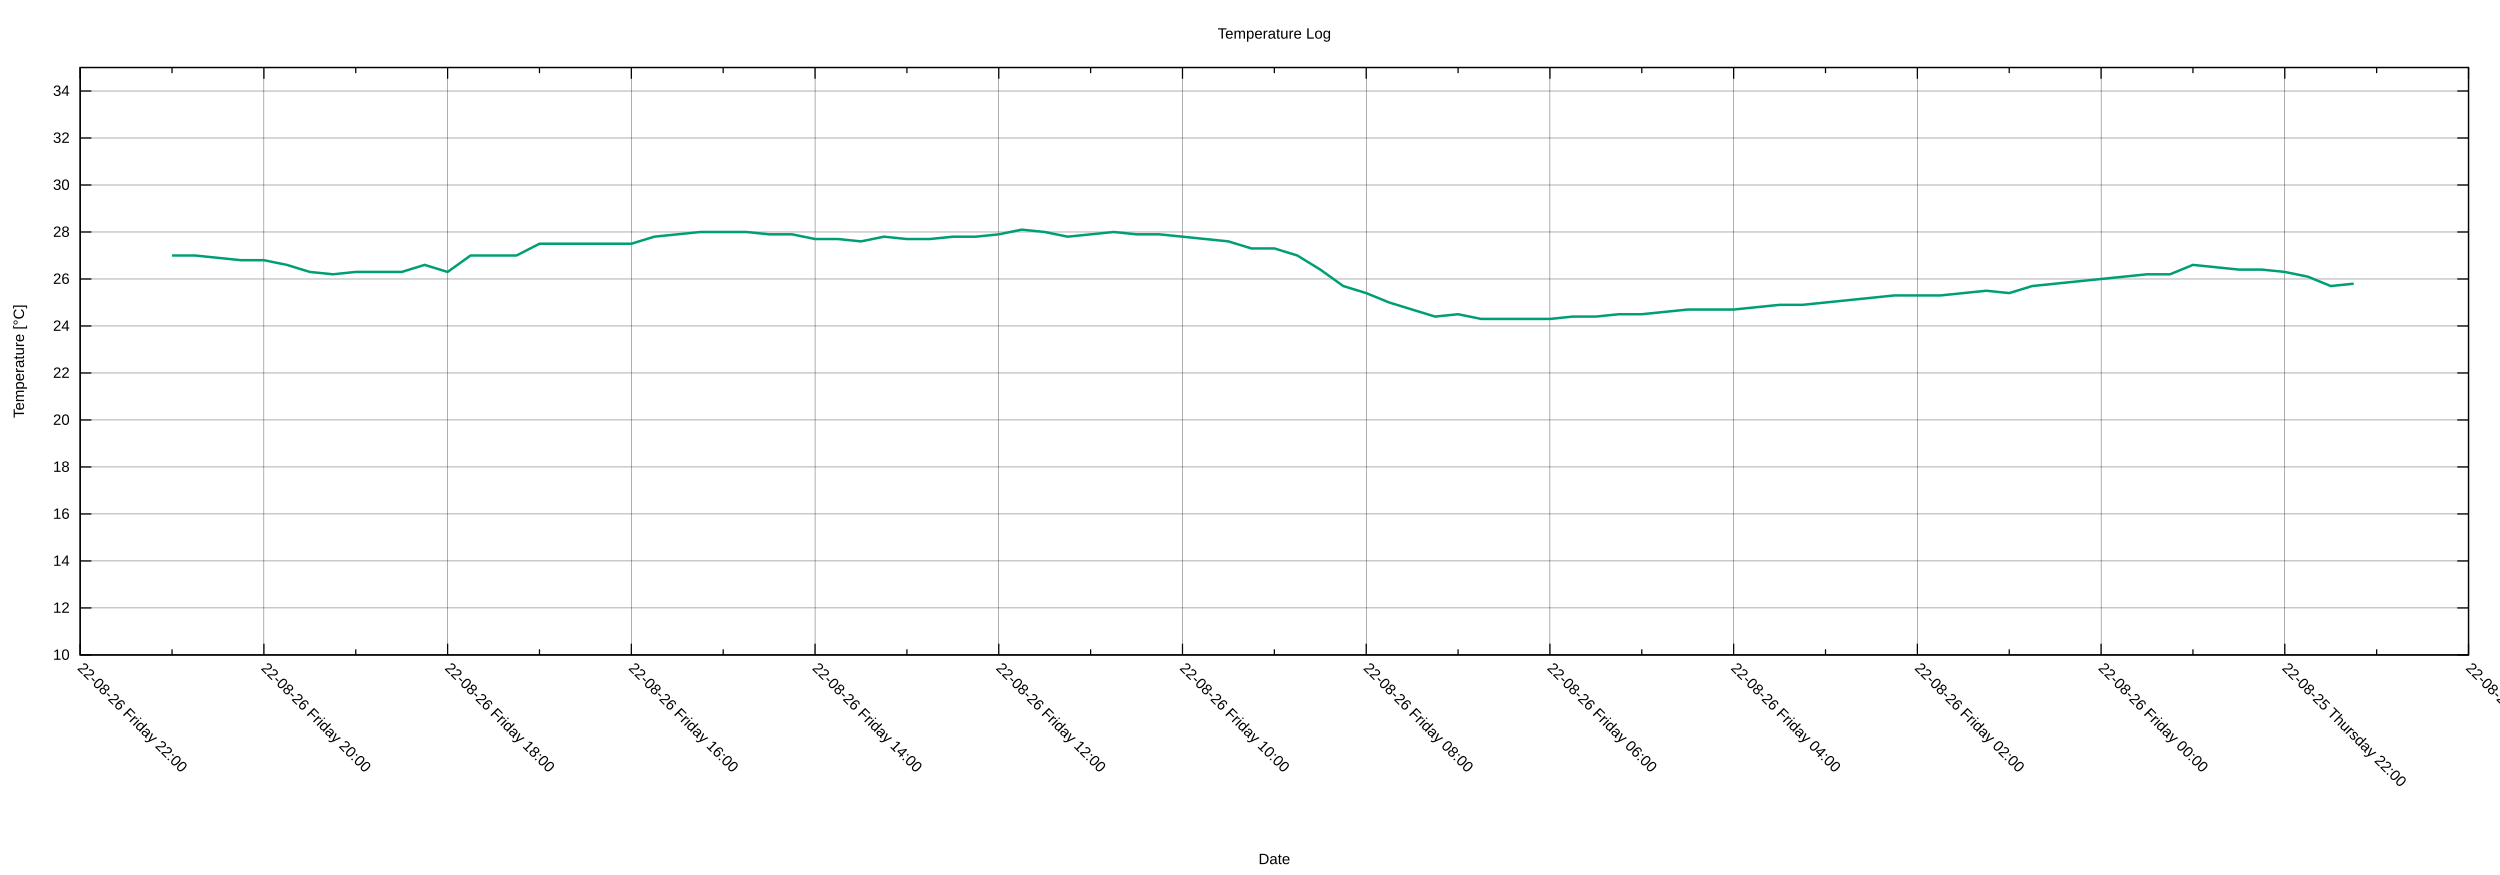
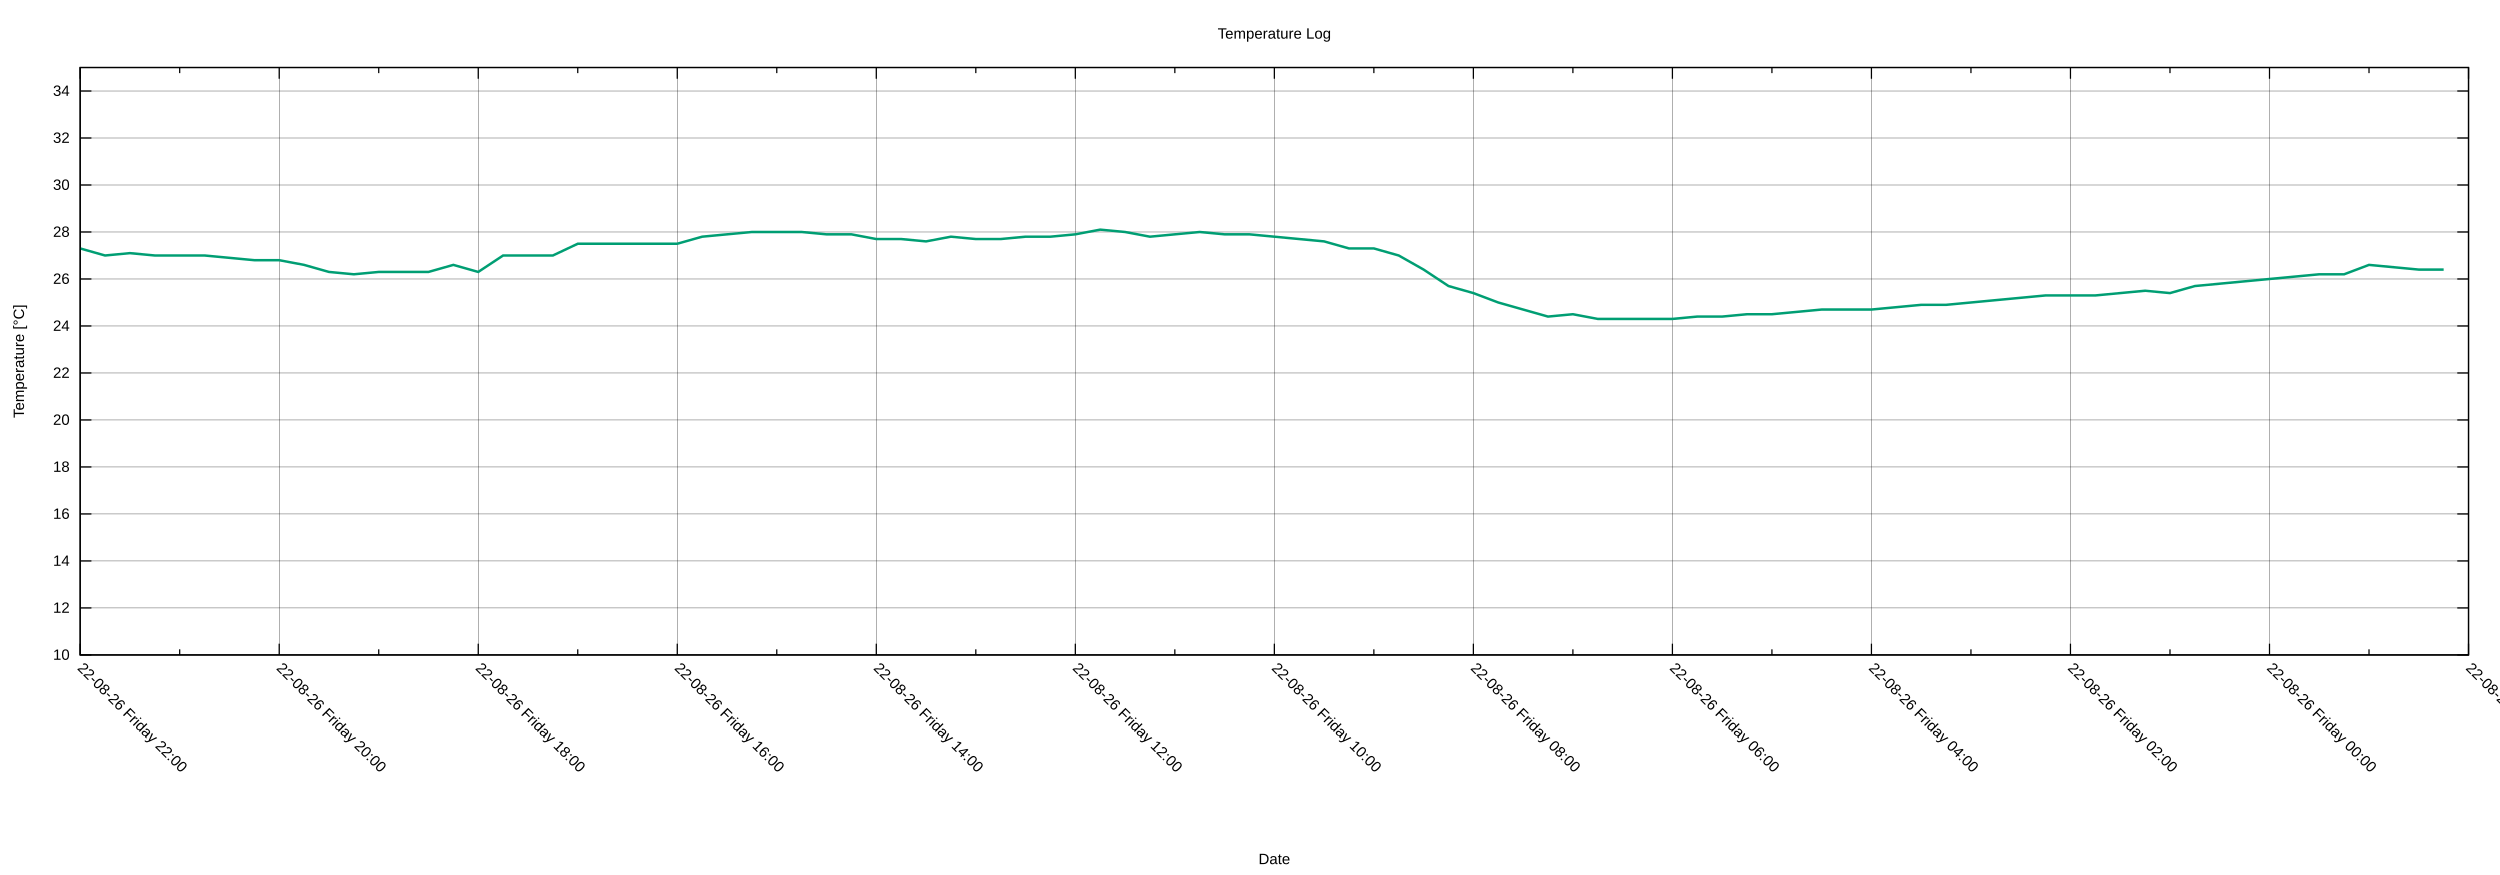
<svg xmlns="http://www.w3.org/2000/svg" xmlns:xlink="http://www.w3.org/1999/xlink" width="2000" height="700" viewBox="0 0 2000 700">
  <g id="gnuplot_canvas">
    <rect x="0" y="0" width="2000" height="700" fill="none" />
    <defs>
      <circle id="gpDot" r="0.5" stroke-width="0.5" stroke="currentColor" />
      <path id="gpPt0" stroke-width="0.222" stroke="currentColor" d="M-1,0 h2 M0,-1 v2" />
      <path id="gpPt1" stroke-width="0.222" stroke="currentColor" d="M-1,-1 L1,1 M1,-1 L-1,1" />
      <path id="gpPt2" stroke-width="0.222" stroke="currentColor" d="M-1,0 L1,0 M0,-1 L0,1 M-1,-1 L1,1 M-1,1 L1,-1" />
      <rect id="gpPt3" stroke-width="0.222" stroke="currentColor" x="-1" y="-1" width="2" height="2" />
      <rect id="gpPt4" stroke-width="0.222" stroke="currentColor" fill="currentColor" x="-1" y="-1" width="2" height="2" />
      <circle id="gpPt5" stroke-width="0.222" stroke="currentColor" cx="0" cy="0" r="1" />
      <use xlink:href="#gpPt5" id="gpPt6" fill="currentColor" stroke="none" />
      <path id="gpPt7" stroke-width="0.222" stroke="currentColor" d="M0,-1.33 L-1.33,0.67 L1.33,0.67 z" />
      <use xlink:href="#gpPt7" id="gpPt8" fill="currentColor" stroke="none" />
      <use xlink:href="#gpPt7" id="gpPt9" stroke="currentColor" transform="rotate(180)" />
      <use xlink:href="#gpPt9" id="gpPt10" fill="currentColor" stroke="none" />
      <use xlink:href="#gpPt3" id="gpPt11" stroke="currentColor" transform="rotate(45)" />
      <use xlink:href="#gpPt11" id="gpPt12" fill="currentColor" stroke="none" />
      <path id="gpPt13" stroke-width="0.222" stroke="currentColor" d="M0,1.330 L1.265,0.411 L0.782,-1.067 L-0.782,-1.076 L-1.265,0.411 z" />
      <use xlink:href="#gpPt13" id="gpPt14" fill="currentColor" stroke="none" />
      <filter id="textbox" filterUnits="objectBoundingBox" x="0" y="0" height="1" width="1">
        <feFlood flood-color="white" flood-opacity="1" result="bgnd" />
        <feComposite in="SourceGraphic" in2="bgnd" operator="atop" />
      </filter>
      <filter id="greybox" filterUnits="objectBoundingBox" x="0" y="0" height="1" width="1">
        <feFlood flood-color="lightgrey" flood-opacity="1" result="grey" />
        <feComposite in="SourceGraphic" in2="grey" operator="atop" />
      </filter>
    </defs>
    <g fill="none" color="white" stroke="currentColor" stroke-width="1.00" stroke-linecap="butt" stroke-linejoin="miter">
</g>
    <g fill="none" color="black" stroke="currentColor" stroke-width="1.00" stroke-linecap="butt" stroke-linejoin="miter">
</g>
    <g fill="none" color="black" stroke="black" stroke-width="0.25" stroke-linecap="butt" stroke-linejoin="miter">
</g>
    <g fill="none" color="black" stroke="currentColor" stroke-width="0.25" stroke-linecap="butt" stroke-linejoin="miter">
      <path stroke="black" class="gridline" d="M64.14,523.95 L1974.82,523.95  " />
    </g>
    <g fill="none" color="black" stroke="black" stroke-width="1.00" stroke-linecap="butt" stroke-linejoin="miter">
</g>
    <g fill="none" color="black" stroke="currentColor" stroke-width="1.00" stroke-linecap="butt" stroke-linejoin="miter">
      <path stroke="black" d="M64.14,523.95 L73.14,523.95 M1974.82,523.95 L1965.82,523.95  " />
      <g transform="translate(55.75,527.85)" stroke="none" fill="black" font-family="Arial" font-size="12.00" text-anchor="end">
        <text>
          <tspan font-family="Arial"> 10</tspan>
        </text>
      </g>
    </g>
    <g fill="none" color="black" stroke="currentColor" stroke-width="1.00" stroke-linecap="butt" stroke-linejoin="miter">
</g>
    <g fill="none" color="black" stroke="black" stroke-width="0.25" stroke-linecap="butt" stroke-linejoin="miter">
</g>
    <g fill="none" color="black" stroke="currentColor" stroke-width="0.25" stroke-linecap="butt" stroke-linejoin="miter">
      <path stroke="black" class="gridline" d="M64.14,486.35 L1974.82,486.35  " />
    </g>
    <g fill="none" color="black" stroke="black" stroke-width="1.00" stroke-linecap="butt" stroke-linejoin="miter">
</g>
    <g fill="none" color="black" stroke="currentColor" stroke-width="1.00" stroke-linecap="butt" stroke-linejoin="miter">
      <path stroke="black" d="M64.14,486.35 L73.14,486.35 M1974.82,486.35 L1965.82,486.35  " />
      <g transform="translate(55.75,490.25)" stroke="none" fill="black" font-family="Arial" font-size="12.00" text-anchor="end">
        <text>
          <tspan font-family="Arial"> 12</tspan>
        </text>
      </g>
    </g>
    <g fill="none" color="black" stroke="currentColor" stroke-width="1.00" stroke-linecap="butt" stroke-linejoin="miter">
</g>
    <g fill="none" color="black" stroke="black" stroke-width="0.25" stroke-linecap="butt" stroke-linejoin="miter">
</g>
    <g fill="none" color="black" stroke="currentColor" stroke-width="0.25" stroke-linecap="butt" stroke-linejoin="miter">
      <path stroke="black" class="gridline" d="M64.14,448.76 L1974.82,448.76  " />
    </g>
    <g fill="none" color="black" stroke="black" stroke-width="1.00" stroke-linecap="butt" stroke-linejoin="miter">
</g>
    <g fill="none" color="black" stroke="currentColor" stroke-width="1.00" stroke-linecap="butt" stroke-linejoin="miter">
      <path stroke="black" d="M64.14,448.76 L73.14,448.76 M1974.82,448.76 L1965.82,448.76  " />
      <g transform="translate(55.75,452.66)" stroke="none" fill="black" font-family="Arial" font-size="12.00" text-anchor="end">
        <text>
          <tspan font-family="Arial"> 14</tspan>
        </text>
      </g>
    </g>
    <g fill="none" color="black" stroke="currentColor" stroke-width="1.00" stroke-linecap="butt" stroke-linejoin="miter">
</g>
    <g fill="none" color="black" stroke="black" stroke-width="0.25" stroke-linecap="butt" stroke-linejoin="miter">
</g>
    <g fill="none" color="black" stroke="currentColor" stroke-width="0.25" stroke-linecap="butt" stroke-linejoin="miter">
      <path stroke="black" class="gridline" d="M64.14,411.16 L1974.82,411.16  " />
    </g>
    <g fill="none" color="black" stroke="black" stroke-width="1.00" stroke-linecap="butt" stroke-linejoin="miter">
</g>
    <g fill="none" color="black" stroke="currentColor" stroke-width="1.00" stroke-linecap="butt" stroke-linejoin="miter">
      <path stroke="black" d="M64.14,411.16 L73.14,411.16 M1974.82,411.16 L1965.82,411.16  " />
      <g transform="translate(55.75,415.06)" stroke="none" fill="black" font-family="Arial" font-size="12.00" text-anchor="end">
        <text>
          <tspan font-family="Arial"> 16</tspan>
        </text>
      </g>
    </g>
    <g fill="none" color="black" stroke="currentColor" stroke-width="1.00" stroke-linecap="butt" stroke-linejoin="miter">
</g>
    <g fill="none" color="black" stroke="black" stroke-width="0.25" stroke-linecap="butt" stroke-linejoin="miter">
</g>
    <g fill="none" color="black" stroke="currentColor" stroke-width="0.25" stroke-linecap="butt" stroke-linejoin="miter">
      <path stroke="black" class="gridline" d="M64.14,373.57 L1974.82,373.57  " />
    </g>
    <g fill="none" color="black" stroke="black" stroke-width="1.00" stroke-linecap="butt" stroke-linejoin="miter">
</g>
    <g fill="none" color="black" stroke="currentColor" stroke-width="1.00" stroke-linecap="butt" stroke-linejoin="miter">
      <path stroke="black" d="M64.14,373.57 L73.14,373.57 M1974.82,373.57 L1965.82,373.57  " />
      <g transform="translate(55.75,377.47)" stroke="none" fill="black" font-family="Arial" font-size="12.00" text-anchor="end">
        <text>
          <tspan font-family="Arial"> 18</tspan>
        </text>
      </g>
    </g>
    <g fill="none" color="black" stroke="currentColor" stroke-width="1.00" stroke-linecap="butt" stroke-linejoin="miter">
</g>
    <g fill="none" color="black" stroke="black" stroke-width="0.25" stroke-linecap="butt" stroke-linejoin="miter">
</g>
    <g fill="none" color="black" stroke="currentColor" stroke-width="0.25" stroke-linecap="butt" stroke-linejoin="miter">
      <path stroke="black" class="gridline" d="M64.14,335.97 L1974.82,335.97  " />
    </g>
    <g fill="none" color="black" stroke="black" stroke-width="1.00" stroke-linecap="butt" stroke-linejoin="miter">
</g>
    <g fill="none" color="black" stroke="currentColor" stroke-width="1.00" stroke-linecap="butt" stroke-linejoin="miter">
      <path stroke="black" d="M64.14,335.97 L73.14,335.97 M1974.82,335.97 L1965.82,335.97  " />
      <g transform="translate(55.75,339.87)" stroke="none" fill="black" font-family="Arial" font-size="12.00" text-anchor="end">
        <text>
          <tspan font-family="Arial"> 20</tspan>
        </text>
      </g>
    </g>
    <g fill="none" color="black" stroke="currentColor" stroke-width="1.00" stroke-linecap="butt" stroke-linejoin="miter">
</g>
    <g fill="none" color="black" stroke="black" stroke-width="0.25" stroke-linecap="butt" stroke-linejoin="miter">
</g>
    <g fill="none" color="black" stroke="currentColor" stroke-width="0.25" stroke-linecap="butt" stroke-linejoin="miter">
      <path stroke="black" class="gridline" d="M64.14,298.38 L1974.82,298.38  " />
    </g>
    <g fill="none" color="black" stroke="black" stroke-width="1.00" stroke-linecap="butt" stroke-linejoin="miter">
</g>
    <g fill="none" color="black" stroke="currentColor" stroke-width="1.00" stroke-linecap="butt" stroke-linejoin="miter">
      <path stroke="black" d="M64.14,298.38 L73.14,298.38 M1974.82,298.38 L1965.82,298.38  " />
      <g transform="translate(55.75,302.28)" stroke="none" fill="black" font-family="Arial" font-size="12.00" text-anchor="end">
        <text>
          <tspan font-family="Arial"> 22</tspan>
        </text>
      </g>
    </g>
    <g fill="none" color="black" stroke="currentColor" stroke-width="1.00" stroke-linecap="butt" stroke-linejoin="miter">
</g>
    <g fill="none" color="black" stroke="black" stroke-width="0.25" stroke-linecap="butt" stroke-linejoin="miter">
</g>
    <g fill="none" color="black" stroke="currentColor" stroke-width="0.25" stroke-linecap="butt" stroke-linejoin="miter">
      <path stroke="black" class="gridline" d="M64.14,260.78 L1974.82,260.78  " />
    </g>
    <g fill="none" color="black" stroke="black" stroke-width="1.00" stroke-linecap="butt" stroke-linejoin="miter">
</g>
    <g fill="none" color="black" stroke="currentColor" stroke-width="1.00" stroke-linecap="butt" stroke-linejoin="miter">
      <path stroke="black" d="M64.14,260.78 L73.14,260.78 M1974.82,260.78 L1965.82,260.78  " />
      <g transform="translate(55.75,264.68)" stroke="none" fill="black" font-family="Arial" font-size="12.00" text-anchor="end">
        <text>
          <tspan font-family="Arial"> 24</tspan>
        </text>
      </g>
    </g>
    <g fill="none" color="black" stroke="currentColor" stroke-width="1.00" stroke-linecap="butt" stroke-linejoin="miter">
</g>
    <g fill="none" color="black" stroke="black" stroke-width="0.25" stroke-linecap="butt" stroke-linejoin="miter">
</g>
    <g fill="none" color="black" stroke="currentColor" stroke-width="0.25" stroke-linecap="butt" stroke-linejoin="miter">
      <path stroke="black" class="gridline" d="M64.14,223.19 L1974.82,223.19  " />
    </g>
    <g fill="none" color="black" stroke="black" stroke-width="1.00" stroke-linecap="butt" stroke-linejoin="miter">
</g>
    <g fill="none" color="black" stroke="currentColor" stroke-width="1.00" stroke-linecap="butt" stroke-linejoin="miter">
      <path stroke="black" d="M64.14,223.19 L73.14,223.19 M1974.82,223.19 L1965.82,223.19  " />
      <g transform="translate(55.75,227.09)" stroke="none" fill="black" font-family="Arial" font-size="12.00" text-anchor="end">
        <text>
          <tspan font-family="Arial"> 26</tspan>
        </text>
      </g>
    </g>
    <g fill="none" color="black" stroke="currentColor" stroke-width="1.00" stroke-linecap="butt" stroke-linejoin="miter">
</g>
    <g fill="none" color="black" stroke="black" stroke-width="0.25" stroke-linecap="butt" stroke-linejoin="miter">
</g>
    <g fill="none" color="black" stroke="currentColor" stroke-width="0.25" stroke-linecap="butt" stroke-linejoin="miter">
      <path stroke="black" class="gridline" d="M64.14,185.59 L1974.82,185.59  " />
    </g>
    <g fill="none" color="black" stroke="black" stroke-width="1.00" stroke-linecap="butt" stroke-linejoin="miter">
</g>
    <g fill="none" color="black" stroke="currentColor" stroke-width="1.00" stroke-linecap="butt" stroke-linejoin="miter">
      <path stroke="black" d="M64.14,185.59 L73.14,185.59 M1974.82,185.59 L1965.82,185.59  " />
      <g transform="translate(55.75,189.49)" stroke="none" fill="black" font-family="Arial" font-size="12.00" text-anchor="end">
        <text>
          <tspan font-family="Arial"> 28</tspan>
        </text>
      </g>
    </g>
    <g fill="none" color="black" stroke="currentColor" stroke-width="1.00" stroke-linecap="butt" stroke-linejoin="miter">
</g>
    <g fill="none" color="black" stroke="black" stroke-width="0.25" stroke-linecap="butt" stroke-linejoin="miter">
</g>
    <g fill="none" color="black" stroke="currentColor" stroke-width="0.25" stroke-linecap="butt" stroke-linejoin="miter">
      <path stroke="black" class="gridline" d="M64.14,148.00 L1974.82,148.00  " />
    </g>
    <g fill="none" color="black" stroke="black" stroke-width="1.00" stroke-linecap="butt" stroke-linejoin="miter">
</g>
    <g fill="none" color="black" stroke="currentColor" stroke-width="1.00" stroke-linecap="butt" stroke-linejoin="miter">
      <path stroke="black" d="M64.14,148.00 L73.14,148.00 M1974.82,148.00 L1965.82,148.00  " />
      <g transform="translate(55.75,151.90)" stroke="none" fill="black" font-family="Arial" font-size="12.00" text-anchor="end">
        <text>
          <tspan font-family="Arial"> 30</tspan>
        </text>
      </g>
    </g>
    <g fill="none" color="black" stroke="currentColor" stroke-width="1.00" stroke-linecap="butt" stroke-linejoin="miter">
</g>
    <g fill="none" color="black" stroke="black" stroke-width="0.25" stroke-linecap="butt" stroke-linejoin="miter">
</g>
    <g fill="none" color="black" stroke="currentColor" stroke-width="0.25" stroke-linecap="butt" stroke-linejoin="miter">
      <path stroke="black" class="gridline" d="M64.14,110.40 L1974.82,110.40  " />
    </g>
    <g fill="none" color="black" stroke="black" stroke-width="1.00" stroke-linecap="butt" stroke-linejoin="miter">
</g>
    <g fill="none" color="black" stroke="currentColor" stroke-width="1.00" stroke-linecap="butt" stroke-linejoin="miter">
      <path stroke="black" d="M64.14,110.40 L73.14,110.40 M1974.82,110.40 L1965.82,110.40  " />
      <g transform="translate(55.75,114.30)" stroke="none" fill="black" font-family="Arial" font-size="12.00" text-anchor="end">
        <text>
          <tspan font-family="Arial"> 32</tspan>
        </text>
      </g>
    </g>
    <g fill="none" color="black" stroke="currentColor" stroke-width="1.00" stroke-linecap="butt" stroke-linejoin="miter">
</g>
    <g fill="none" color="black" stroke="black" stroke-width="0.25" stroke-linecap="butt" stroke-linejoin="miter">
</g>
    <g fill="none" color="black" stroke="currentColor" stroke-width="0.25" stroke-linecap="butt" stroke-linejoin="miter">
      <path stroke="black" class="gridline" d="M64.14,72.81 L1974.82,72.81  " />
    </g>
    <g fill="none" color="black" stroke="black" stroke-width="1.00" stroke-linecap="butt" stroke-linejoin="miter">
</g>
    <g fill="none" color="black" stroke="currentColor" stroke-width="1.00" stroke-linecap="butt" stroke-linejoin="miter">
      <path stroke="black" d="M64.14,72.81 L73.14,72.81 M1974.82,72.81 L1965.82,72.81  " />
      <g transform="translate(55.75,76.71)" stroke="none" fill="black" font-family="Arial" font-size="12.00" text-anchor="end">
        <text>
          <tspan font-family="Arial"> 34</tspan>
        </text>
      </g>
    </g>
    <g fill="none" color="black" stroke="currentColor" stroke-width="1.00" stroke-linecap="butt" stroke-linejoin="miter">
</g>
    <g fill="none" color="black" stroke="black" stroke-width="0.25" stroke-linecap="butt" stroke-linejoin="miter">
</g>
    <g fill="none" color="black" stroke="currentColor" stroke-width="0.25" stroke-linecap="butt" stroke-linejoin="miter">
      <path stroke="black" class="gridline" d="M1974.82,523.95 L1974.82,54.01  " />
    </g>
    <g fill="none" color="black" stroke="black" stroke-width="1.00" stroke-linecap="butt" stroke-linejoin="miter">
</g>
    <g fill="none" color="black" stroke="currentColor" stroke-width="1.00" stroke-linecap="butt" stroke-linejoin="miter">
      <path stroke="black" d="M1974.82,523.95 L1974.82,514.95 M1974.82,54.01 L1974.82,63.01  " />
      <g transform="translate(1972.06,535.10) rotate(45)" stroke="none" fill="black" font-family="Arial" font-size="12.00" text-anchor="start">
        <text>
-           <tspan font-family="Arial">22-08-25 Thursday 20:00</tspan>
-         </text>
-       </g>
-     </g>
-     <g fill="none" color="black" stroke="currentColor" stroke-width="1.00" stroke-linecap="butt" stroke-linejoin="miter">
-       <path stroke="black" d="M1901.33,523.95 L1901.33,519.45 M1901.33,54.01 L1901.33,58.51  " />
-     </g>
-     <g fill="none" color="black" stroke="black" stroke-width="0.25" stroke-linecap="butt" stroke-linejoin="miter">
- </g>
-     <g fill="none" color="black" stroke="currentColor" stroke-width="0.25" stroke-linecap="butt" stroke-linejoin="miter">
-       <path stroke="black" class="gridline" d="M1827.84,523.95 L1827.84,54.01  " />
-     </g>
-     <g fill="none" color="black" stroke="black" stroke-width="1.00" stroke-linecap="butt" stroke-linejoin="miter">
- </g>
-     <g fill="none" color="black" stroke="currentColor" stroke-width="1.00" stroke-linecap="butt" stroke-linejoin="miter">
-       <path stroke="black" d="M1827.84,523.95 L1827.84,514.95 M1827.84,54.01 L1827.84,63.01  " />
-       <g transform="translate(1825.08,535.10) rotate(45)" stroke="none" fill="black" font-family="Arial" font-size="12.00" text-anchor="start">
-         <text>
          <tspan font-family="Arial">22-08-25 Thursday 22:00</tspan>
        </text>
      </g>
    </g>
    <g fill="none" color="black" stroke="currentColor" stroke-width="1.00" stroke-linecap="butt" stroke-linejoin="miter">
-       <path stroke="black" d="M1754.36,523.95 L1754.36,519.45 M1754.36,54.01 L1754.36,58.51  " />
-     </g>
-     <g fill="none" color="black" stroke="black" stroke-width="0.25" stroke-linecap="butt" stroke-linejoin="miter">
- </g>
-     <g fill="none" color="black" stroke="currentColor" stroke-width="0.25" stroke-linecap="butt" stroke-linejoin="miter">
-       <path stroke="black" class="gridline" d="M1680.87,523.95 L1680.87,54.01  " />
-     </g>
-     <g fill="none" color="black" stroke="black" stroke-width="1.00" stroke-linecap="butt" stroke-linejoin="miter">
- </g>
-     <g fill="none" color="black" stroke="currentColor" stroke-width="1.00" stroke-linecap="butt" stroke-linejoin="miter">
-       <path stroke="black" d="M1680.87,523.95 L1680.87,514.95 M1680.87,54.01 L1680.87,63.01  " />
-       <g transform="translate(1678.11,535.10) rotate(45)" stroke="none" fill="black" font-family="Arial" font-size="12.00" text-anchor="start">
+       <path stroke="black" d="M1895.21,523.95 L1895.21,519.45 M1895.21,54.01 L1895.21,58.51  " />
+     </g>
+     <g fill="none" color="black" stroke="black" stroke-width="0.25" stroke-linecap="butt" stroke-linejoin="miter">
+ </g>
+     <g fill="none" color="black" stroke="currentColor" stroke-width="0.25" stroke-linecap="butt" stroke-linejoin="miter">
+       <path stroke="black" class="gridline" d="M1815.60,523.95 L1815.60,54.01  " />
+     </g>
+     <g fill="none" color="black" stroke="black" stroke-width="1.00" stroke-linecap="butt" stroke-linejoin="miter">
+ </g>
+     <g fill="none" color="black" stroke="currentColor" stroke-width="1.00" stroke-linecap="butt" stroke-linejoin="miter">
+       <path stroke="black" d="M1815.60,523.95 L1815.60,514.95 M1815.60,54.01 L1815.60,63.01  " />
+       <g transform="translate(1812.84,535.10) rotate(45)" stroke="none" fill="black" font-family="Arial" font-size="12.00" text-anchor="start">
        <text>
          <tspan font-family="Arial">22-08-26 Friday 00:00</tspan>
        </text>
      </g>
    </g>
    <g fill="none" color="black" stroke="currentColor" stroke-width="1.00" stroke-linecap="butt" stroke-linejoin="miter">
-       <path stroke="black" d="M1607.38,523.95 L1607.38,519.45 M1607.38,54.01 L1607.38,58.51  " />
-     </g>
-     <g fill="none" color="black" stroke="black" stroke-width="0.25" stroke-linecap="butt" stroke-linejoin="miter">
- </g>
-     <g fill="none" color="black" stroke="currentColor" stroke-width="0.25" stroke-linecap="butt" stroke-linejoin="miter">
-       <path stroke="black" class="gridline" d="M1533.89,523.95 L1533.89,54.01  " />
-     </g>
-     <g fill="none" color="black" stroke="black" stroke-width="1.00" stroke-linecap="butt" stroke-linejoin="miter">
- </g>
-     <g fill="none" color="black" stroke="currentColor" stroke-width="1.00" stroke-linecap="butt" stroke-linejoin="miter">
-       <path stroke="black" d="M1533.89,523.95 L1533.89,514.95 M1533.89,54.01 L1533.89,63.01  " />
-       <g transform="translate(1531.13,535.10) rotate(45)" stroke="none" fill="black" font-family="Arial" font-size="12.00" text-anchor="start">
+       <path stroke="black" d="M1735.99,523.95 L1735.99,519.45 M1735.99,54.01 L1735.99,58.51  " />
+     </g>
+     <g fill="none" color="black" stroke="black" stroke-width="0.25" stroke-linecap="butt" stroke-linejoin="miter">
+ </g>
+     <g fill="none" color="black" stroke="currentColor" stroke-width="0.25" stroke-linecap="butt" stroke-linejoin="miter">
+       <path stroke="black" class="gridline" d="M1656.37,523.95 L1656.37,54.01  " />
+     </g>
+     <g fill="none" color="black" stroke="black" stroke-width="1.00" stroke-linecap="butt" stroke-linejoin="miter">
+ </g>
+     <g fill="none" color="black" stroke="currentColor" stroke-width="1.00" stroke-linecap="butt" stroke-linejoin="miter">
+       <path stroke="black" d="M1656.37,523.95 L1656.37,514.95 M1656.37,54.01 L1656.37,63.01  " />
+       <g transform="translate(1653.61,535.10) rotate(45)" stroke="none" fill="black" font-family="Arial" font-size="12.00" text-anchor="start">
        <text>
          <tspan font-family="Arial">22-08-26 Friday 02:00</tspan>
        </text>
      </g>
    </g>
    <g fill="none" color="black" stroke="currentColor" stroke-width="1.00" stroke-linecap="butt" stroke-linejoin="miter">
-       <path stroke="black" d="M1460.41,523.95 L1460.41,519.45 M1460.41,54.01 L1460.41,58.51  " />
-     </g>
-     <g fill="none" color="black" stroke="black" stroke-width="0.25" stroke-linecap="butt" stroke-linejoin="miter">
- </g>
-     <g fill="none" color="black" stroke="currentColor" stroke-width="0.25" stroke-linecap="butt" stroke-linejoin="miter">
-       <path stroke="black" class="gridline" d="M1386.92,523.95 L1386.92,54.01  " />
-     </g>
-     <g fill="none" color="black" stroke="black" stroke-width="1.00" stroke-linecap="butt" stroke-linejoin="miter">
- </g>
-     <g fill="none" color="black" stroke="currentColor" stroke-width="1.00" stroke-linecap="butt" stroke-linejoin="miter">
-       <path stroke="black" d="M1386.92,523.95 L1386.92,514.95 M1386.92,54.01 L1386.92,63.01  " />
-       <g transform="translate(1384.16,535.10) rotate(45)" stroke="none" fill="black" font-family="Arial" font-size="12.00" text-anchor="start">
+       <path stroke="black" d="M1576.76,523.95 L1576.76,519.45 M1576.76,54.01 L1576.76,58.51  " />
+     </g>
+     <g fill="none" color="black" stroke="black" stroke-width="0.25" stroke-linecap="butt" stroke-linejoin="miter">
+ </g>
+     <g fill="none" color="black" stroke="currentColor" stroke-width="0.25" stroke-linecap="butt" stroke-linejoin="miter">
+       <path stroke="black" class="gridline" d="M1497.15,523.95 L1497.15,54.01  " />
+     </g>
+     <g fill="none" color="black" stroke="black" stroke-width="1.00" stroke-linecap="butt" stroke-linejoin="miter">
+ </g>
+     <g fill="none" color="black" stroke="currentColor" stroke-width="1.00" stroke-linecap="butt" stroke-linejoin="miter">
+       <path stroke="black" d="M1497.15,523.95 L1497.15,514.95 M1497.15,54.01 L1497.15,63.01  " />
+       <g transform="translate(1494.39,535.10) rotate(45)" stroke="none" fill="black" font-family="Arial" font-size="12.00" text-anchor="start">
        <text>
          <tspan font-family="Arial">22-08-26 Friday 04:00</tspan>
        </text>
      </g>
    </g>
    <g fill="none" color="black" stroke="currentColor" stroke-width="1.00" stroke-linecap="butt" stroke-linejoin="miter">
-       <path stroke="black" d="M1313.43,523.95 L1313.43,519.45 M1313.43,54.01 L1313.43,58.51  " />
-     </g>
-     <g fill="none" color="black" stroke="black" stroke-width="0.25" stroke-linecap="butt" stroke-linejoin="miter">
- </g>
-     <g fill="none" color="black" stroke="currentColor" stroke-width="0.25" stroke-linecap="butt" stroke-linejoin="miter">
-       <path stroke="black" class="gridline" d="M1239.94,523.95 L1239.94,54.01  " />
-     </g>
-     <g fill="none" color="black" stroke="black" stroke-width="1.00" stroke-linecap="butt" stroke-linejoin="miter">
- </g>
-     <g fill="none" color="black" stroke="currentColor" stroke-width="1.00" stroke-linecap="butt" stroke-linejoin="miter">
-       <path stroke="black" d="M1239.94,523.95 L1239.94,514.95 M1239.94,54.01 L1239.94,63.01  " />
-       <g transform="translate(1237.18,535.10) rotate(45)" stroke="none" fill="black" font-family="Arial" font-size="12.00" text-anchor="start">
+       <path stroke="black" d="M1417.54,523.95 L1417.54,519.45 M1417.54,54.01 L1417.54,58.51  " />
+     </g>
+     <g fill="none" color="black" stroke="black" stroke-width="0.25" stroke-linecap="butt" stroke-linejoin="miter">
+ </g>
+     <g fill="none" color="black" stroke="currentColor" stroke-width="0.25" stroke-linecap="butt" stroke-linejoin="miter">
+       <path stroke="black" class="gridline" d="M1337.93,523.95 L1337.93,54.01  " />
+     </g>
+     <g fill="none" color="black" stroke="black" stroke-width="1.00" stroke-linecap="butt" stroke-linejoin="miter">
+ </g>
+     <g fill="none" color="black" stroke="currentColor" stroke-width="1.00" stroke-linecap="butt" stroke-linejoin="miter">
+       <path stroke="black" d="M1337.93,523.95 L1337.93,514.95 M1337.93,54.01 L1337.93,63.01  " />
+       <g transform="translate(1335.17,535.10) rotate(45)" stroke="none" fill="black" font-family="Arial" font-size="12.00" text-anchor="start">
        <text>
          <tspan font-family="Arial">22-08-26 Friday 06:00</tspan>
        </text>
      </g>
    </g>
    <g fill="none" color="black" stroke="currentColor" stroke-width="1.00" stroke-linecap="butt" stroke-linejoin="miter">
-       <path stroke="black" d="M1166.46,523.95 L1166.46,519.45 M1166.46,54.01 L1166.46,58.51  " />
-     </g>
-     <g fill="none" color="black" stroke="black" stroke-width="0.25" stroke-linecap="butt" stroke-linejoin="miter">
- </g>
-     <g fill="none" color="black" stroke="currentColor" stroke-width="0.25" stroke-linecap="butt" stroke-linejoin="miter">
-       <path stroke="black" class="gridline" d="M1092.97,523.95 L1092.97,54.01  " />
-     </g>
-     <g fill="none" color="black" stroke="black" stroke-width="1.00" stroke-linecap="butt" stroke-linejoin="miter">
- </g>
-     <g fill="none" color="black" stroke="currentColor" stroke-width="1.00" stroke-linecap="butt" stroke-linejoin="miter">
-       <path stroke="black" d="M1092.97,523.95 L1092.97,514.95 M1092.97,54.01 L1092.97,63.01  " />
-       <g transform="translate(1090.21,535.10) rotate(45)" stroke="none" fill="black" font-family="Arial" font-size="12.00" text-anchor="start">
+       <path stroke="black" d="M1258.32,523.95 L1258.32,519.45 M1258.32,54.01 L1258.32,58.51  " />
+     </g>
+     <g fill="none" color="black" stroke="black" stroke-width="0.25" stroke-linecap="butt" stroke-linejoin="miter">
+ </g>
+     <g fill="none" color="black" stroke="currentColor" stroke-width="0.25" stroke-linecap="butt" stroke-linejoin="miter">
+       <path stroke="black" class="gridline" d="M1178.70,523.95 L1178.70,54.01  " />
+     </g>
+     <g fill="none" color="black" stroke="black" stroke-width="1.00" stroke-linecap="butt" stroke-linejoin="miter">
+ </g>
+     <g fill="none" color="black" stroke="currentColor" stroke-width="1.00" stroke-linecap="butt" stroke-linejoin="miter">
+       <path stroke="black" d="M1178.70,523.95 L1178.70,514.95 M1178.70,54.01 L1178.70,63.01  " />
+       <g transform="translate(1175.94,535.10) rotate(45)" stroke="none" fill="black" font-family="Arial" font-size="12.00" text-anchor="start">
        <text>
          <tspan font-family="Arial">22-08-26 Friday 08:00</tspan>
        </text>
      </g>
    </g>
    <g fill="none" color="black" stroke="currentColor" stroke-width="1.00" stroke-linecap="butt" stroke-linejoin="miter">
-       <path stroke="black" d="M1019.48,523.95 L1019.48,519.45 M1019.48,54.01 L1019.48,58.51  " />
-     </g>
-     <g fill="none" color="black" stroke="black" stroke-width="0.25" stroke-linecap="butt" stroke-linejoin="miter">
- </g>
-     <g fill="none" color="black" stroke="currentColor" stroke-width="0.25" stroke-linecap="butt" stroke-linejoin="miter">
-       <path stroke="black" class="gridline" d="M945.99,523.95 L945.99,54.01  " />
-     </g>
-     <g fill="none" color="black" stroke="black" stroke-width="1.00" stroke-linecap="butt" stroke-linejoin="miter">
- </g>
-     <g fill="none" color="black" stroke="currentColor" stroke-width="1.00" stroke-linecap="butt" stroke-linejoin="miter">
-       <path stroke="black" d="M945.99,523.95 L945.99,514.95 M945.99,54.01 L945.99,63.01  " />
-       <g transform="translate(943.23,535.10) rotate(45)" stroke="none" fill="black" font-family="Arial" font-size="12.00" text-anchor="start">
+       <path stroke="black" d="M1099.09,523.95 L1099.09,519.45 M1099.09,54.01 L1099.09,58.51  " />
+     </g>
+     <g fill="none" color="black" stroke="black" stroke-width="0.25" stroke-linecap="butt" stroke-linejoin="miter">
+ </g>
+     <g fill="none" color="black" stroke="currentColor" stroke-width="0.25" stroke-linecap="butt" stroke-linejoin="miter">
+       <path stroke="black" class="gridline" d="M1019.48,523.95 L1019.48,54.01  " />
+     </g>
+     <g fill="none" color="black" stroke="black" stroke-width="1.00" stroke-linecap="butt" stroke-linejoin="miter">
+ </g>
+     <g fill="none" color="black" stroke="currentColor" stroke-width="1.00" stroke-linecap="butt" stroke-linejoin="miter">
+       <path stroke="black" d="M1019.48,523.95 L1019.48,514.95 M1019.48,54.01 L1019.48,63.01  " />
+       <g transform="translate(1016.72,535.10) rotate(45)" stroke="none" fill="black" font-family="Arial" font-size="12.00" text-anchor="start">
        <text>
          <tspan font-family="Arial">22-08-26 Friday 10:00</tspan>
        </text>
      </g>
    </g>
    <g fill="none" color="black" stroke="currentColor" stroke-width="1.00" stroke-linecap="butt" stroke-linejoin="miter">
-       <path stroke="black" d="M872.50,523.95 L872.50,519.45 M872.50,54.01 L872.50,58.51  " />
-     </g>
-     <g fill="none" color="black" stroke="black" stroke-width="0.25" stroke-linecap="butt" stroke-linejoin="miter">
- </g>
-     <g fill="none" color="black" stroke="currentColor" stroke-width="0.25" stroke-linecap="butt" stroke-linejoin="miter">
-       <path stroke="black" class="gridline" d="M799.02,523.95 L799.02,54.01  " />
-     </g>
-     <g fill="none" color="black" stroke="black" stroke-width="1.00" stroke-linecap="butt" stroke-linejoin="miter">
- </g>
-     <g fill="none" color="black" stroke="currentColor" stroke-width="1.00" stroke-linecap="butt" stroke-linejoin="miter">
-       <path stroke="black" d="M799.02,523.95 L799.02,514.95 M799.02,54.01 L799.02,63.01  " />
-       <g transform="translate(796.26,535.10) rotate(45)" stroke="none" fill="black" font-family="Arial" font-size="12.00" text-anchor="start">
+       <path stroke="black" d="M939.87,523.95 L939.87,519.45 M939.87,54.01 L939.87,58.51  " />
+     </g>
+     <g fill="none" color="black" stroke="black" stroke-width="0.25" stroke-linecap="butt" stroke-linejoin="miter">
+ </g>
+     <g fill="none" color="black" stroke="currentColor" stroke-width="0.25" stroke-linecap="butt" stroke-linejoin="miter">
+       <path stroke="black" class="gridline" d="M860.26,523.95 L860.26,54.01  " />
+     </g>
+     <g fill="none" color="black" stroke="black" stroke-width="1.00" stroke-linecap="butt" stroke-linejoin="miter">
+ </g>
+     <g fill="none" color="black" stroke="currentColor" stroke-width="1.00" stroke-linecap="butt" stroke-linejoin="miter">
+       <path stroke="black" d="M860.26,523.95 L860.26,514.95 M860.26,54.01 L860.26,63.01  " />
+       <g transform="translate(857.50,535.10) rotate(45)" stroke="none" fill="black" font-family="Arial" font-size="12.00" text-anchor="start">
        <text>
          <tspan font-family="Arial">22-08-26 Friday 12:00</tspan>
        </text>
      </g>
    </g>
    <g fill="none" color="black" stroke="currentColor" stroke-width="1.00" stroke-linecap="butt" stroke-linejoin="miter">
-       <path stroke="black" d="M725.53,523.95 L725.53,519.45 M725.53,54.01 L725.53,58.51  " />
-     </g>
-     <g fill="none" color="black" stroke="black" stroke-width="0.25" stroke-linecap="butt" stroke-linejoin="miter">
- </g>
-     <g fill="none" color="black" stroke="currentColor" stroke-width="0.25" stroke-linecap="butt" stroke-linejoin="miter">
-       <path stroke="black" class="gridline" d="M652.04,523.95 L652.04,54.01  " />
-     </g>
-     <g fill="none" color="black" stroke="black" stroke-width="1.00" stroke-linecap="butt" stroke-linejoin="miter">
- </g>
-     <g fill="none" color="black" stroke="currentColor" stroke-width="1.00" stroke-linecap="butt" stroke-linejoin="miter">
-       <path stroke="black" d="M652.04,523.95 L652.04,514.95 M652.04,54.01 L652.04,63.01  " />
-       <g transform="translate(649.28,535.10) rotate(45)" stroke="none" fill="black" font-family="Arial" font-size="12.00" text-anchor="start">
+       <path stroke="black" d="M780.65,523.95 L780.65,519.45 M780.65,54.01 L780.65,58.51  " />
+     </g>
+     <g fill="none" color="black" stroke="black" stroke-width="0.25" stroke-linecap="butt" stroke-linejoin="miter">
+ </g>
+     <g fill="none" color="black" stroke="currentColor" stroke-width="0.25" stroke-linecap="butt" stroke-linejoin="miter">
+       <path stroke="black" class="gridline" d="M701.03,523.95 L701.03,54.01  " />
+     </g>
+     <g fill="none" color="black" stroke="black" stroke-width="1.00" stroke-linecap="butt" stroke-linejoin="miter">
+ </g>
+     <g fill="none" color="black" stroke="currentColor" stroke-width="1.00" stroke-linecap="butt" stroke-linejoin="miter">
+       <path stroke="black" d="M701.03,523.95 L701.03,514.95 M701.03,54.01 L701.03,63.01  " />
+       <g transform="translate(698.27,535.10) rotate(45)" stroke="none" fill="black" font-family="Arial" font-size="12.00" text-anchor="start">
        <text>
          <tspan font-family="Arial">22-08-26 Friday 14:00</tspan>
        </text>
      </g>
    </g>
    <g fill="none" color="black" stroke="currentColor" stroke-width="1.00" stroke-linecap="butt" stroke-linejoin="miter">
-       <path stroke="black" d="M578.55,523.95 L578.55,519.45 M578.55,54.01 L578.55,58.51  " />
-     </g>
-     <g fill="none" color="black" stroke="black" stroke-width="0.25" stroke-linecap="butt" stroke-linejoin="miter">
- </g>
-     <g fill="none" color="black" stroke="currentColor" stroke-width="0.25" stroke-linecap="butt" stroke-linejoin="miter">
-       <path stroke="black" class="gridline" d="M505.07,523.95 L505.07,54.01  " />
-     </g>
-     <g fill="none" color="black" stroke="black" stroke-width="1.00" stroke-linecap="butt" stroke-linejoin="miter">
- </g>
-     <g fill="none" color="black" stroke="currentColor" stroke-width="1.00" stroke-linecap="butt" stroke-linejoin="miter">
-       <path stroke="black" d="M505.07,523.95 L505.07,514.95 M505.07,54.01 L505.07,63.01  " />
-       <g transform="translate(502.31,535.10) rotate(45)" stroke="none" fill="black" font-family="Arial" font-size="12.00" text-anchor="start">
+       <path stroke="black" d="M621.42,523.95 L621.42,519.45 M621.42,54.01 L621.42,58.51  " />
+     </g>
+     <g fill="none" color="black" stroke="black" stroke-width="0.25" stroke-linecap="butt" stroke-linejoin="miter">
+ </g>
+     <g fill="none" color="black" stroke="currentColor" stroke-width="0.25" stroke-linecap="butt" stroke-linejoin="miter">
+       <path stroke="black" class="gridline" d="M541.81,523.95 L541.81,54.01  " />
+     </g>
+     <g fill="none" color="black" stroke="black" stroke-width="1.00" stroke-linecap="butt" stroke-linejoin="miter">
+ </g>
+     <g fill="none" color="black" stroke="currentColor" stroke-width="1.00" stroke-linecap="butt" stroke-linejoin="miter">
+       <path stroke="black" d="M541.81,523.95 L541.81,514.95 M541.81,54.01 L541.81,63.01  " />
+       <g transform="translate(539.05,535.10) rotate(45)" stroke="none" fill="black" font-family="Arial" font-size="12.00" text-anchor="start">
        <text>
          <tspan font-family="Arial">22-08-26 Friday 16:00</tspan>
        </text>
      </g>
    </g>
    <g fill="none" color="black" stroke="currentColor" stroke-width="1.00" stroke-linecap="butt" stroke-linejoin="miter">
-       <path stroke="black" d="M431.58,523.95 L431.58,519.45 M431.58,54.01 L431.58,58.51  " />
-     </g>
-     <g fill="none" color="black" stroke="black" stroke-width="0.25" stroke-linecap="butt" stroke-linejoin="miter">
- </g>
-     <g fill="none" color="black" stroke="currentColor" stroke-width="0.25" stroke-linecap="butt" stroke-linejoin="miter">
-       <path stroke="black" class="gridline" d="M358.09,523.95 L358.09,54.01  " />
-     </g>
-     <g fill="none" color="black" stroke="black" stroke-width="1.00" stroke-linecap="butt" stroke-linejoin="miter">
- </g>
-     <g fill="none" color="black" stroke="currentColor" stroke-width="1.00" stroke-linecap="butt" stroke-linejoin="miter">
-       <path stroke="black" d="M358.09,523.95 L358.09,514.95 M358.09,54.01 L358.09,63.01  " />
-       <g transform="translate(355.33,535.10) rotate(45)" stroke="none" fill="black" font-family="Arial" font-size="12.00" text-anchor="start">
+       <path stroke="black" d="M462.20,523.95 L462.20,519.45 M462.20,54.01 L462.20,58.51  " />
+     </g>
+     <g fill="none" color="black" stroke="black" stroke-width="0.25" stroke-linecap="butt" stroke-linejoin="miter">
+ </g>
+     <g fill="none" color="black" stroke="currentColor" stroke-width="0.25" stroke-linecap="butt" stroke-linejoin="miter">
+       <path stroke="black" class="gridline" d="M382.59,523.95 L382.59,54.01  " />
+     </g>
+     <g fill="none" color="black" stroke="black" stroke-width="1.00" stroke-linecap="butt" stroke-linejoin="miter">
+ </g>
+     <g fill="none" color="black" stroke="currentColor" stroke-width="1.00" stroke-linecap="butt" stroke-linejoin="miter">
+       <path stroke="black" d="M382.59,523.95 L382.59,514.95 M382.59,54.01 L382.59,63.01  " />
+       <g transform="translate(379.83,535.10) rotate(45)" stroke="none" fill="black" font-family="Arial" font-size="12.00" text-anchor="start">
        <text>
          <tspan font-family="Arial">22-08-26 Friday 18:00</tspan>
        </text>
      </g>
    </g>
    <g fill="none" color="black" stroke="currentColor" stroke-width="1.00" stroke-linecap="butt" stroke-linejoin="miter">
-       <path stroke="black" d="M284.60,523.95 L284.60,519.45 M284.60,54.01 L284.60,58.51  " />
-     </g>
-     <g fill="none" color="black" stroke="black" stroke-width="0.25" stroke-linecap="butt" stroke-linejoin="miter">
- </g>
-     <g fill="none" color="black" stroke="currentColor" stroke-width="0.25" stroke-linecap="butt" stroke-linejoin="miter">
-       <path stroke="black" class="gridline" d="M211.12,523.95 L211.12,54.01  " />
-     </g>
-     <g fill="none" color="black" stroke="black" stroke-width="1.00" stroke-linecap="butt" stroke-linejoin="miter">
- </g>
-     <g fill="none" color="black" stroke="currentColor" stroke-width="1.00" stroke-linecap="butt" stroke-linejoin="miter">
-       <path stroke="black" d="M211.12,523.95 L211.12,514.95 M211.12,54.01 L211.12,63.01  " />
-       <g transform="translate(208.36,535.10) rotate(45)" stroke="none" fill="black" font-family="Arial" font-size="12.00" text-anchor="start">
+       <path stroke="black" d="M302.98,523.95 L302.98,519.45 M302.98,54.01 L302.98,58.51  " />
+     </g>
+     <g fill="none" color="black" stroke="black" stroke-width="0.25" stroke-linecap="butt" stroke-linejoin="miter">
+ </g>
+     <g fill="none" color="black" stroke="currentColor" stroke-width="0.25" stroke-linecap="butt" stroke-linejoin="miter">
+       <path stroke="black" class="gridline" d="M223.36,523.95 L223.36,54.01  " />
+     </g>
+     <g fill="none" color="black" stroke="black" stroke-width="1.00" stroke-linecap="butt" stroke-linejoin="miter">
+ </g>
+     <g fill="none" color="black" stroke="currentColor" stroke-width="1.00" stroke-linecap="butt" stroke-linejoin="miter">
+       <path stroke="black" d="M223.36,523.95 L223.36,514.95 M223.36,54.01 L223.36,63.01  " />
+       <g transform="translate(220.60,535.10) rotate(45)" stroke="none" fill="black" font-family="Arial" font-size="12.00" text-anchor="start">
        <text>
          <tspan font-family="Arial">22-08-26 Friday 20:00</tspan>
        </text>
      </g>
    </g>
    <g fill="none" color="black" stroke="currentColor" stroke-width="1.00" stroke-linecap="butt" stroke-linejoin="miter">
-       <path stroke="black" d="M137.63,523.95 L137.63,519.45 M137.63,54.01 L137.63,58.51  " />
+       <path stroke="black" d="M143.75,523.95 L143.75,519.45 M143.75,54.01 L143.75,58.51  " />
    </g>
    <g fill="none" color="black" stroke="black" stroke-width="0.25" stroke-linecap="butt" stroke-linejoin="miter">
</g>
    <g fill="none" color="black" stroke="currentColor" stroke-width="0.25" stroke-linecap="butt" stroke-linejoin="miter">
      <path stroke="black" class="gridline" d="M64.14,523.95 L64.14,54.01  " />
    </g>
    <g fill="none" color="black" stroke="black" stroke-width="1.00" stroke-linecap="butt" stroke-linejoin="miter">
</g>
    <g fill="none" color="black" stroke="currentColor" stroke-width="1.00" stroke-linecap="butt" stroke-linejoin="miter">
      <path stroke="black" d="M64.14,523.95 L64.14,514.95 M64.14,54.01 L64.14,63.01  " />
      <g transform="translate(61.38,535.10) rotate(45)" stroke="none" fill="black" font-family="Arial" font-size="12.00" text-anchor="start">
        <text>
          <tspan font-family="Arial">22-08-26 Friday 22:00</tspan>
        </text>
      </g>
    </g>
    <g fill="none" color="black" stroke="currentColor" stroke-width="1.00" stroke-linecap="butt" stroke-linejoin="miter">
</g>
    <g fill="none" color="black" stroke="currentColor" stroke-width="1.00" stroke-linecap="butt" stroke-linejoin="miter">
      <path stroke="black" d="M64.14,54.01 L64.14,523.95 L1974.82,523.95 L1974.82,54.01 L64.14,54.01 Z  " />
    </g>
    <g fill="none" color="black" stroke="currentColor" stroke-width="1.00" stroke-linecap="butt" stroke-linejoin="miter">
      <g transform="translate(19.18,288.98) rotate(270)" stroke="none" fill="black" font-family="Arial" font-size="12.00" text-anchor="middle">
        <text>
          <tspan font-family="Arial">Temperature [°C]</tspan>
        </text>
      </g>
    </g>
    <g fill="none" color="black" stroke="currentColor" stroke-width="1.00" stroke-linecap="butt" stroke-linejoin="miter">
      <g transform="translate(1019.48,691.30)" stroke="none" fill="black" font-family="Arial" font-size="12.00" text-anchor="middle">
        <text>
          <tspan font-family="Arial">Date</tspan>
        </text>
      </g>
    </g>
    <g fill="none" color="black" stroke="currentColor" stroke-width="1.00" stroke-linecap="butt" stroke-linejoin="miter">
</g>
    <g id="gnuplot_plot_1">
      <g fill="none" color="white" stroke="currentColor" stroke-width="2.00" stroke-linecap="butt" stroke-linejoin="miter">
</g>
      <g fill="none" color="black" stroke="currentColor" stroke-width="2.00" stroke-linecap="butt" stroke-linejoin="miter">
-         <path stroke="rgb(  0, 158, 115)" d="M137.63,204.39 L156.00,204.39 L174.37,206.27 L192.74,208.15 L211.12,208.15 L229.49,211.91 L247.86,217.55 L266.23,219.43   L284.60,217.55 L302.98,217.55 L321.35,217.55 L339.72,211.91 L358.09,217.55 L376.46,204.39 L394.83,204.39 L413.21,204.39   L431.58,194.99 L449.95,194.99 L468.32,194.99 L486.69,194.99 L505.07,194.99 L523.44,189.35 L541.81,187.47 L560.18,185.59   L578.55,185.59 L596.93,185.59 L615.30,187.47 L633.67,187.47 L652.04,191.23 L670.41,191.23 L688.79,193.11 L707.16,189.35   L725.53,191.23 L743.90,191.23 L762.27,189.35 L780.65,189.35 L799.02,187.47 L817.39,183.71 L835.76,185.59 L854.13,189.35   L872.50,187.47 L890.88,185.59 L909.25,187.47 L927.62,187.47 L945.99,189.35 L964.36,191.23 L982.74,193.11 L1001.11,198.75   L1019.48,198.75 L1037.85,204.39 L1056.22,215.67 L1074.60,228.83 L1092.97,234.47 L1111.34,241.99 L1129.71,247.63 L1148.08,253.26   L1166.46,251.38 L1184.83,255.14 L1203.20,255.14 L1221.57,255.14 L1239.94,255.14 L1258.32,253.26 L1276.69,253.26 L1295.06,251.38   L1313.43,251.38 L1331.80,249.51 L1350.17,247.63 L1368.55,247.63 L1386.92,247.63 L1405.29,245.75 L1423.66,243.87 L1442.03,243.87   L1460.41,241.99 L1478.78,240.11 L1497.15,238.23 L1515.52,236.35 L1533.89,236.35 L1552.27,236.35 L1570.64,234.47 L1589.01,232.59   L1607.38,234.47 L1625.75,228.83 L1644.13,226.95 L1662.50,225.07 L1680.87,223.19 L1699.24,221.31 L1717.61,219.43 L1735.99,219.43   L1754.36,211.91 L1772.73,213.79 L1791.10,215.67 L1809.47,215.67 L1827.84,217.55 L1846.22,221.31 L1864.59,228.83 L1882.96,226.95    " />
+         <path stroke="rgb(  0, 158, 115)" d="M64.14,198.75 L84.04,204.39 L103.95,202.51 L123.85,204.39 L143.75,204.39 L163.65,204.39 L183.56,206.27 L203.46,208.15   L223.36,208.15 L243.27,211.91 L263.17,217.55 L283.07,219.43 L302.98,217.55 L322.88,217.55 L342.78,217.55 L362.68,211.91   L382.59,217.55 L402.49,204.39 L422.39,204.39 L442.30,204.39 L462.20,194.99 L482.10,194.99 L502.00,194.99 L521.91,194.99   L541.81,194.99 L561.71,189.35 L581.62,187.47 L601.52,185.59 L621.42,185.59 L641.32,185.59 L661.23,187.47 L681.13,187.47   L701.03,191.23 L720.94,191.23 L740.84,193.11 L760.74,189.35 L780.65,191.23 L800.55,191.23 L820.45,189.35 L840.35,189.35   L860.26,187.47 L880.16,183.71 L900.06,185.59 L919.97,189.35 L939.87,187.47 L959.77,185.59 L979.67,187.47 L999.58,187.47   L1019.48,189.35 L1039.38,191.23 L1059.29,193.11 L1079.19,198.75 L1099.09,198.75 L1118.99,204.39 L1138.90,215.67 L1158.80,228.83   L1178.70,234.47 L1198.61,241.99 L1218.51,247.63 L1238.41,253.26 L1258.32,251.38 L1278.22,255.14 L1298.12,255.14 L1318.02,255.14   L1337.93,255.14 L1357.83,253.26 L1377.73,253.26 L1397.64,251.38 L1417.54,251.38 L1437.44,249.51 L1457.34,247.63 L1477.25,247.63   L1497.15,247.63 L1517.05,245.75 L1536.96,243.87 L1556.86,243.87 L1576.76,241.99 L1596.66,240.11 L1616.57,238.23 L1636.47,236.35   L1656.37,236.35 L1676.28,236.35 L1696.18,234.47 L1716.08,232.59 L1735.99,234.47 L1755.89,228.83 L1775.79,226.95 L1795.69,225.07   L1815.60,223.19 L1835.50,221.31 L1855.40,219.43 L1875.31,219.43 L1895.21,211.91 L1915.11,213.79 L1935.01,215.67 L1954.92,215.67    " />
      </g>
    </g>
    <g fill="none" color="black" stroke="currentColor" stroke-width="2.00" stroke-linecap="butt" stroke-linejoin="miter">
</g>
    <g fill="none" color="black" stroke="black" stroke-width="1.00" stroke-linecap="butt" stroke-linejoin="miter">
</g>
    <g fill="none" color="black" stroke="currentColor" stroke-width="1.00" stroke-linecap="butt" stroke-linejoin="miter">
      <path stroke="black" d="M64.14,54.01 L64.14,523.95 L1974.82,523.95 L1974.82,54.01 L64.14,54.01 Z  " />
    </g>
    <g fill="none" color="black" stroke="currentColor" stroke-width="1.00" stroke-linecap="butt" stroke-linejoin="miter">
      <g transform="translate(1019.48,30.91)" stroke="none" fill="black" font-family="Arial" font-size="12.00" text-anchor="middle">
        <text>
          <tspan font-family="Arial">Temperature Log</tspan>
        </text>
      </g>
    </g>
    <g fill="none" color="black" stroke="currentColor" stroke-width="1.00" stroke-linecap="butt" stroke-linejoin="miter">
</g>
  </g>
</svg>
